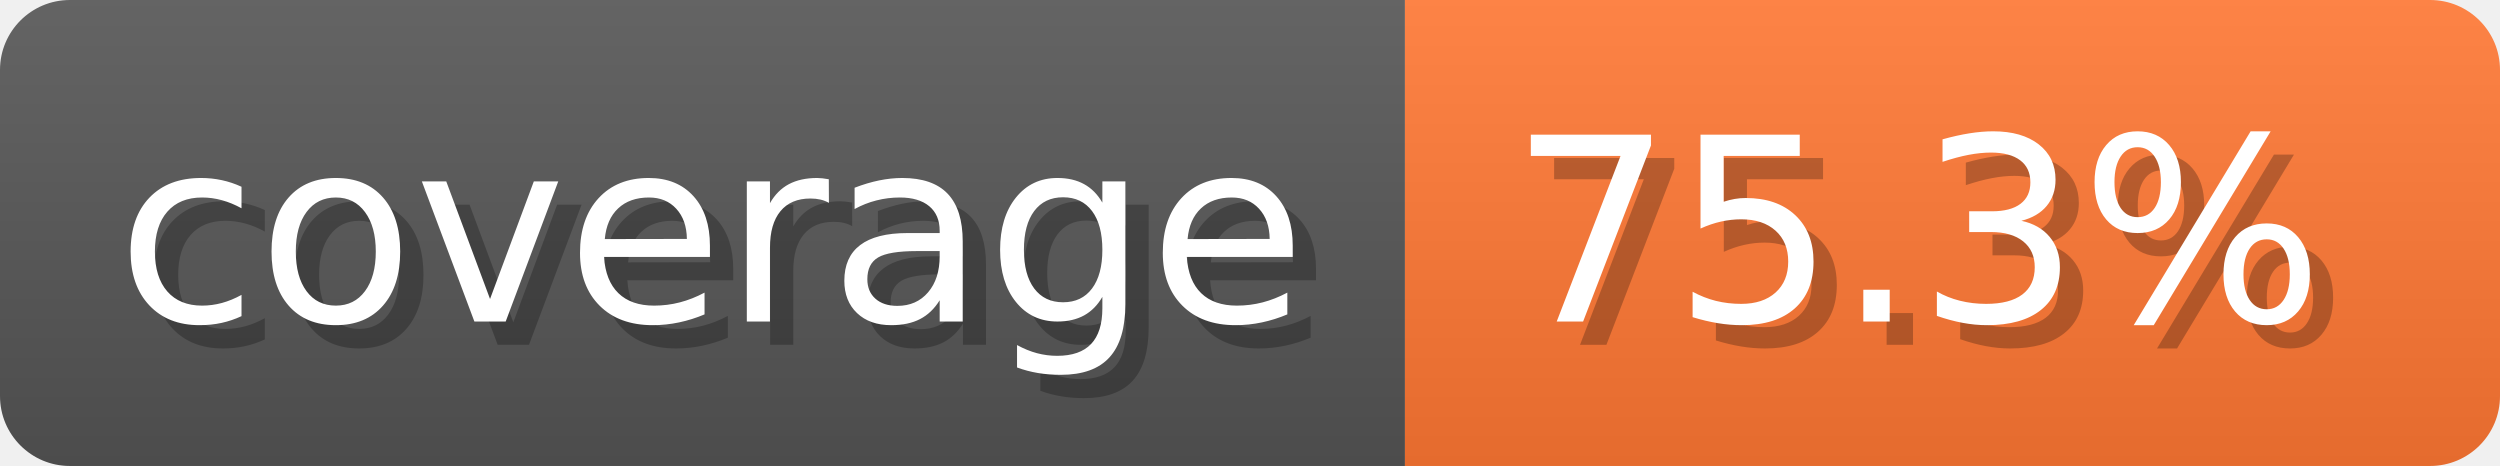
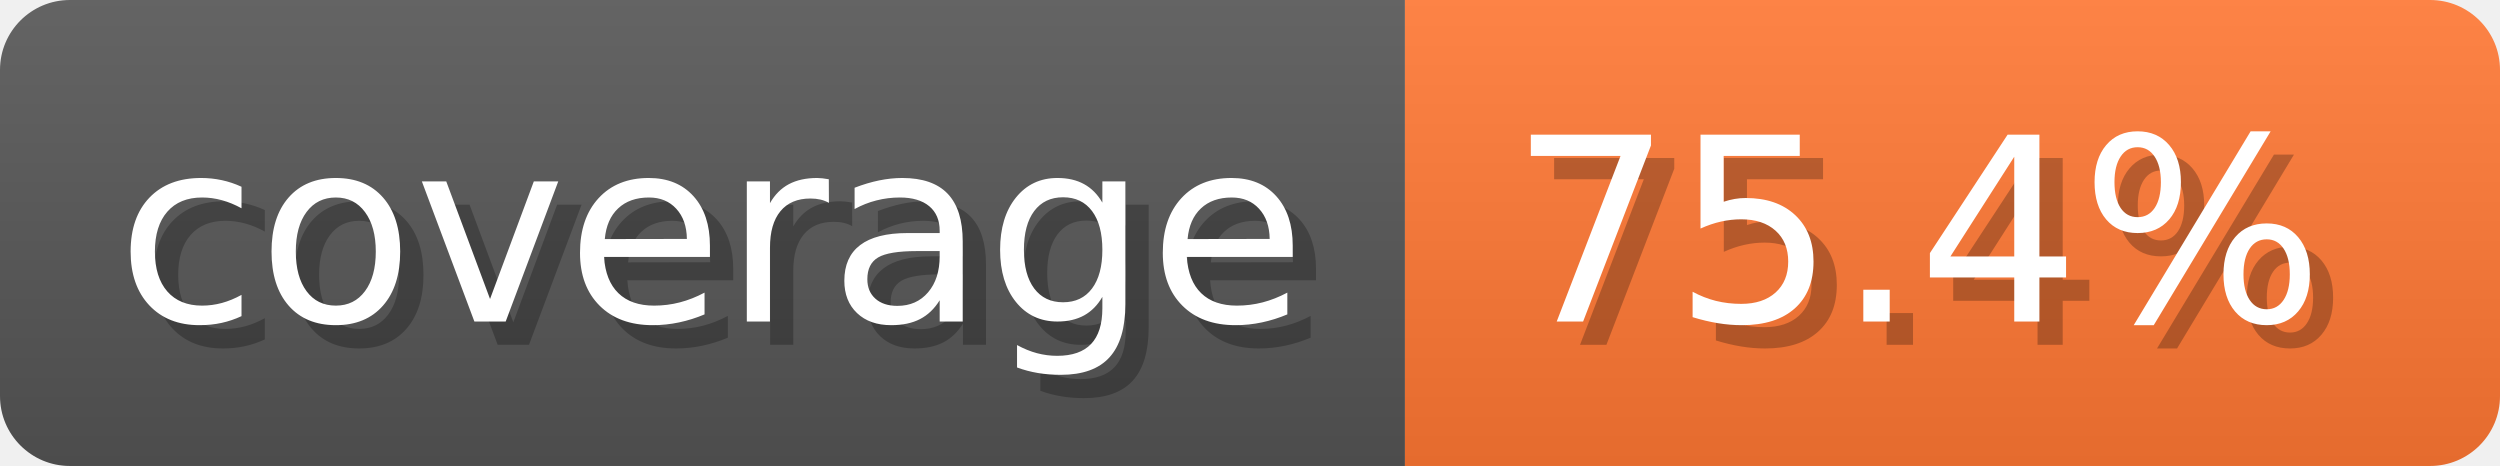
- <svg xmlns="http://www.w3.org/2000/svg" width="107.3" height="20" viewBox="0 0 1073 200" role="img" aria-label="coverage: 75.3%">
-   <linearGradient id="xayuA" x2="0" y2="100%">
+ <svg xmlns="http://www.w3.org/2000/svg" width="107.3" height="20" viewBox="0 0 1073 200" role="img" aria-label="coverage: 75.4%">
+   <linearGradient id="LjFVE" x2="0" y2="100%">
    <stop offset="0" stop-opacity=".1" stop-color="#EEE" />
    <stop offset="1" stop-opacity=".1" />
  </linearGradient>
-   <mask id="jNcJt">
+   <mask id="woYWb">
    <rect width="1073" height="200" rx="30" fill="#FFF" />
  </mask>
-   <g mask="url(#jNcJt)">
+   <g mask="url(#woYWb)">
    <rect width="603" height="200" fill="#555" />
    <rect width="470" height="200" fill="#F73" x="603" />
-     <rect width="1073" height="200" fill="url(#xayuA)" />
+     <rect width="1073" height="200" fill="url(#LjFVE)" />
  </g>
  <g aria-hidden="true" text-anchor="start" font-family="Verdana,DejaVu Sans,sans-serif" font-size="110">
    <text x="60" y="148" textLength="503" fill="#000" opacity="0.25">coverage</text>
    <text x="50" y="138" textLength="503" fill="#fff">coverage</text>
-     <text x="658" y="148" textLength="370" fill="#000" opacity="0.25">75.3%</text>
-     <text x="648" y="138" textLength="370" fill="#fff">75.3%</text>
+     <text x="658" y="148" textLength="370" fill="#000" opacity="0.25">75.4%</text>
+     <text x="648" y="138" textLength="370" fill="#fff">75.4%</text>
  </g>
</svg>
